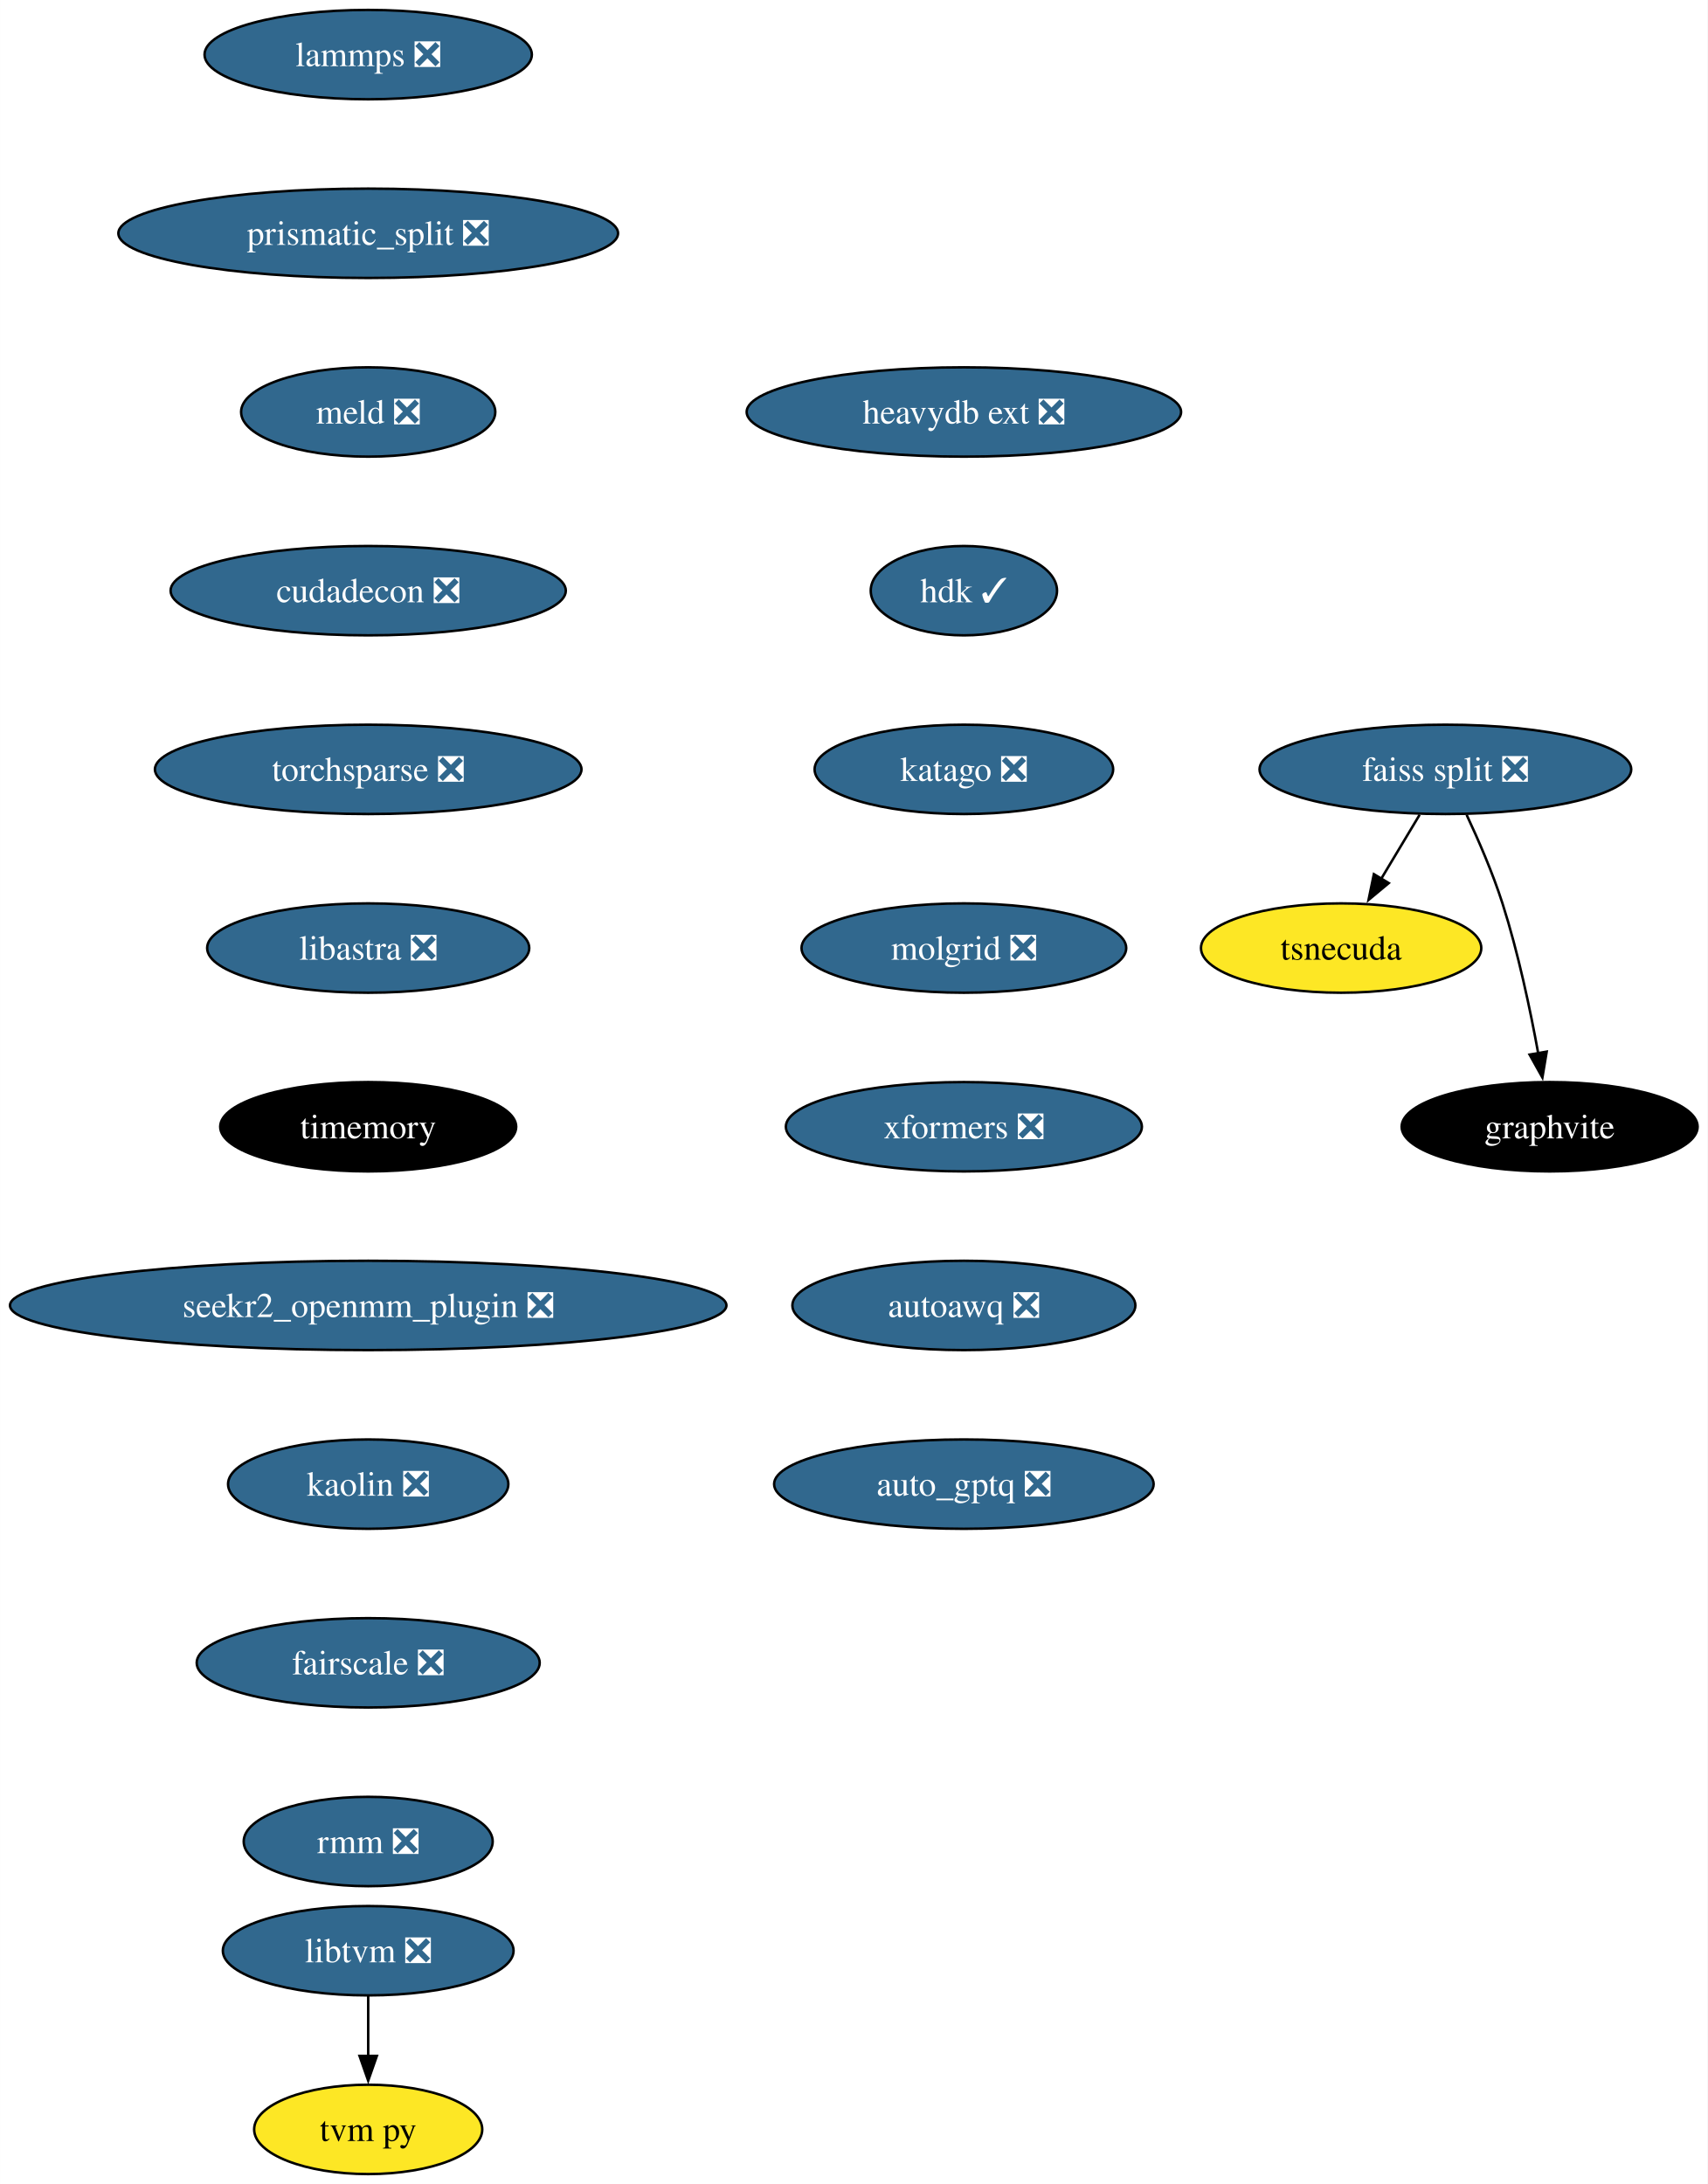
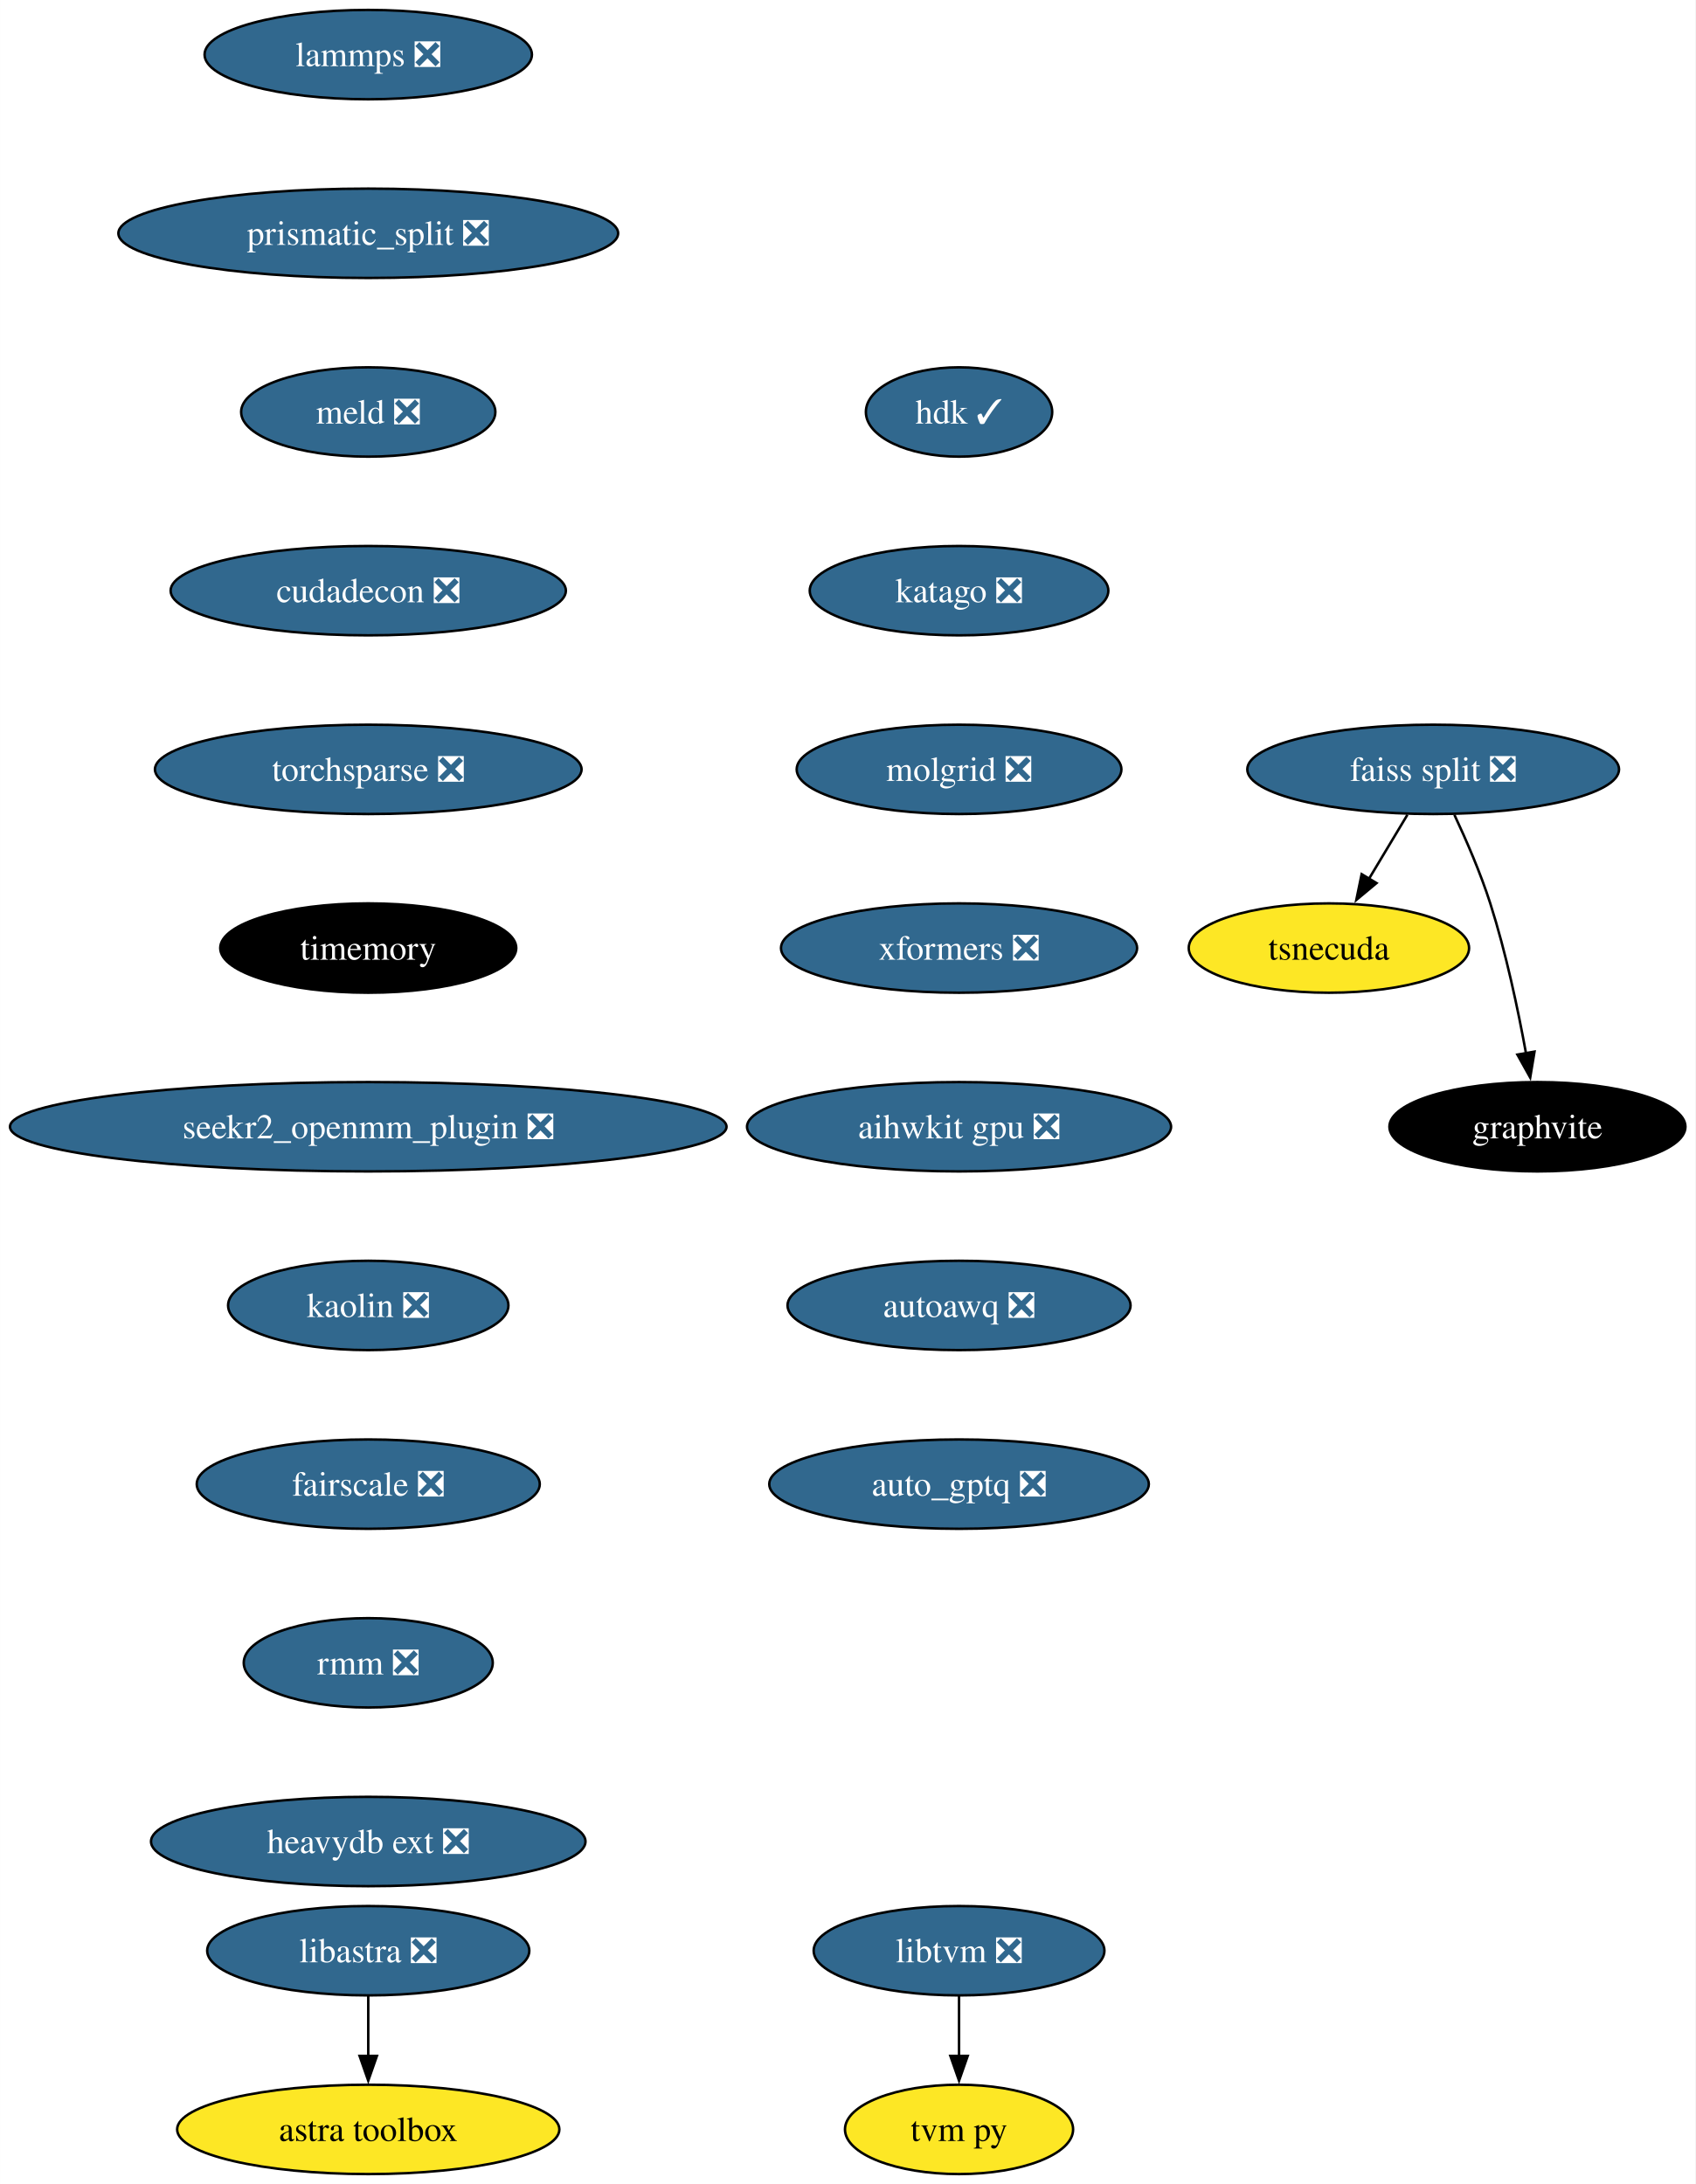
- <svg xmlns="http://www.w3.org/2000/svg" xmlns:xlink="http://www.w3.org/1999/xlink" width="688pt" height="880pt" viewBox="0.00 0.00 687.96 880.00">
+ <svg xmlns="http://www.w3.org/2000/svg" xmlns:xlink="http://www.w3.org/1999/xlink" width="683pt" height="880pt" viewBox="0.00 0.00 682.96 880.00">
  <g id="graph0" class="graph" transform="scale(1 1) rotate(0) translate(4 876)">
-     <polygon fill="white" stroke="none" points="-4,4 -4,-876 683.96,-876 683.96,4 -4,4" />
+     <polygon fill="white" stroke="none" points="-4,4 -4,-876 678.96,-876 678.96,4 -4,4" />
    <g id="node1" class="node">
      <g id="a_node1">
        <a xlink:href="https://github.com/conda-forge/lammps-feedstock/pull/188" xlink:title="lammps ❎">
          <ellipse fill="#31688e" stroke="black" cx="144.33" cy="-854" rx="65.94" ry="18" />
          <text text-anchor="middle" x="144.33" y="-849.33" font-family="Times,serif" font-size="14.00" fill="white">lammps ❎</text>
        </a>
      </g>
    </g>
    <g id="node2" class="node">
      <g id="a_node2">
        <a xlink:href="https://github.com/conda-forge/prismatic_split-feedstock/pull/54" xlink:title="prismatic_split ❎">
          <ellipse fill="#31688e" stroke="black" cx="144.33" cy="-782" rx="100.66" ry="18" />
          <text text-anchor="middle" x="144.33" y="-777.33" font-family="Times,serif" font-size="14.00" fill="white">prismatic_split ❎</text>
        </a>
      </g>
    </g>
    <g id="node3" class="node">
      <g id="a_node3">
        <a xlink:href="https://github.com/conda-forge/meld-feedstock/pull/23" xlink:title="meld ❎">
          <ellipse fill="#31688e" stroke="black" cx="144.33" cy="-710" rx="51.21" ry="18" />
          <text text-anchor="middle" x="144.33" y="-705.33" font-family="Times,serif" font-size="14.00" fill="white">meld ❎</text>
        </a>
      </g>
    </g>
    <g id="node9" class="node">
      <g id="a_node9">
        <a xlink:href="https://github.com/conda-forge/cudadecon-feedstock/pull/27" xlink:title="cudadecon ❎">
          <ellipse fill="#31688e" stroke="black" cx="144.33" cy="-638" rx="79.62" ry="18" />
          <text text-anchor="middle" x="144.33" y="-633.33" font-family="Times,serif" font-size="14.00" fill="white">cudadecon ❎</text>
        </a>
      </g>
    </g>
    <g id="node4" class="node">
      <g id="a_node4">
        <a xlink:href="https://github.com/conda-forge/faiss-split-feedstock/pull/72" xlink:title="faiss split ❎">
-           <ellipse fill="#31688e" stroke="black" cx="578.33" cy="-566" rx="74.88" ry="18" />
-           <text text-anchor="middle" x="578.33" y="-561.33" font-family="Times,serif" font-size="14.00" fill="white">faiss split ❎</text>
+           <ellipse fill="#31688e" stroke="black" cx="573.33" cy="-566" rx="74.88" ry="18" />
+           <text text-anchor="middle" x="573.33" y="-561.33" font-family="Times,serif" font-size="14.00" fill="white">faiss split ❎</text>
        </a>
      </g>
    </g>
    <g id="node5" class="node">
      <g id="a_node5">
        <a xlink:href="https://github.com/conda-forge/tsnecuda-feedstock" xlink:title="tsnecuda">
-           <ellipse fill="#fde725" stroke="black" cx="536.33" cy="-494" rx="56.47" ry="18" />
-           <text text-anchor="middle" x="536.33" y="-489.32" font-family="Times,serif" font-size="14.00">tsnecuda</text>
+           <ellipse fill="#fde725" stroke="black" cx="531.33" cy="-494" rx="56.47" ry="18" />
+           <text text-anchor="middle" x="531.33" y="-489.32" font-family="Times,serif" font-size="14.00">tsnecuda</text>
        </a>
      </g>
    </g>
    <g id="edge3" class="edge">
-       <path fill="none" stroke="black" d="M567.95,-547.7C563.27,-539.9 557.64,-530.51 552.43,-521.83" />
-       <polygon fill="black" stroke="black" points="555.52,-520.18 547.37,-513.4 549.52,-523.78 555.52,-520.18" />
+       <path fill="none" stroke="black" d="M562.95,-547.7C558.27,-539.9 552.64,-530.51 547.43,-521.83" />
+       <polygon fill="black" stroke="black" points="550.52,-520.18 542.37,-513.4 544.52,-523.78 550.52,-520.18" />
    </g>
    <g id="node6" class="node">
      <g id="a_node6">
        <a xlink:href="https://github.com/conda-forge/graphvite-feedstock" xlink:title="graphvite">
-           <ellipse fill="#000000" stroke="black" cx="620.33" cy="-422" rx="59.63" ry="18" />
-           <text text-anchor="middle" x="620.33" y="-417.32" font-family="Times,serif" font-size="14.00" fill="white">graphvite</text>
+           <ellipse fill="#000000" stroke="black" cx="615.33" cy="-422" rx="59.63" ry="18" />
+           <text text-anchor="middle" x="615.33" y="-417.32" font-family="Times,serif" font-size="14.00" fill="white">graphvite</text>
        </a>
      </g>
    </g>
    <g id="edge4" class="edge">
-       <path fill="none" stroke="black" d="M586.89,-547.67C591.67,-537.48 597.42,-524.23 601.33,-512 607.67,-492.19 612.52,-469.23 615.73,-451.59" />
-       <polygon fill="black" stroke="black" points="619.16,-452.27 617.42,-441.82 612.26,-451.07 619.16,-452.27" />
+       <path fill="none" stroke="black" d="M581.89,-547.67C586.67,-537.48 592.42,-524.23 596.33,-512 602.67,-492.19 607.52,-469.23 610.73,-451.59" />
+       <polygon fill="black" stroke="black" points="614.16,-452.27 612.42,-441.82 607.26,-451.07 614.16,-452.27" />
    </g>
    <g id="node7" class="node">
      <g id="a_node7">
        <a xlink:href="https://github.com/conda-forge/libtvm-feedstock/pull/40" xlink:title="libtvm ❎">
-           <ellipse fill="#31688e" stroke="black" cx="144.33" cy="-90" rx="58.57" ry="18" />
-           <text text-anchor="middle" x="144.33" y="-85.33" font-family="Times,serif" font-size="14.00" fill="white">libtvm ❎</text>
+           <ellipse fill="#31688e" stroke="black" cx="382.33" cy="-90" rx="58.57" ry="18" />
+           <text text-anchor="middle" x="382.33" y="-85.33" font-family="Times,serif" font-size="14.00" fill="white">libtvm ❎</text>
        </a>
      </g>
    </g>
    <g id="node8" class="node">
      <g id="a_node8">
        <a xlink:href="https://github.com/conda-forge/tvm-py-feedstock" xlink:title="tvm py">
-           <ellipse fill="#fde725" stroke="black" cx="144.33" cy="-18" rx="45.95" ry="18" />
-           <text text-anchor="middle" x="144.33" y="-13.32" font-family="Times,serif" font-size="14.00">tvm py</text>
+           <ellipse fill="#fde725" stroke="black" cx="382.33" cy="-18" rx="45.95" ry="18" />
+           <text text-anchor="middle" x="382.33" y="-13.32" font-family="Times,serif" font-size="14.00">tvm py</text>
        </a>
      </g>
    </g>
    <g id="edge5" class="edge">
-       <path fill="none" stroke="black" d="M144.33,-71.7C144.33,-64.41 144.33,-55.73 144.33,-47.54" />
-       <polygon fill="black" stroke="black" points="147.83,-47.62 144.33,-37.62 140.83,-47.62 147.83,-47.62" />
+       <path fill="none" stroke="black" d="M382.33,-71.7C382.33,-64.41 382.33,-55.73 382.33,-47.54" />
+       <polygon fill="black" stroke="black" points="385.83,-47.62 382.33,-37.62 378.83,-47.62 385.83,-47.62" />
    </g>
    <g id="node10" class="node">
      <g id="a_node10">
        <a xlink:href="https://github.com/conda-forge/torchsparse-feedstock/pull/30" xlink:title="torchsparse ❎">
          <ellipse fill="#31688e" stroke="black" cx="144.33" cy="-566" rx="85.93" ry="18" />
          <text text-anchor="middle" x="144.33" y="-561.33" font-family="Times,serif" font-size="14.00" fill="white">torchsparse ❎</text>
        </a>
      </g>
    </g>
    <g id="node11" class="node">
      <g id="a_node11">
-         <a xlink:href="https://github.com/conda-forge/libastra-feedstock/pull/24" xlink:title="libastra ❎">
-           <ellipse fill="#31688e" stroke="black" cx="144.33" cy="-494" rx="64.89" ry="18" />
-           <text text-anchor="middle" x="144.33" y="-489.32" font-family="Times,serif" font-size="14.00" fill="white">libastra ❎</text>
+         <a xlink:href="https://github.com/conda-forge/timemory-feedstock" xlink:title="timemory">
+           <ellipse fill="#000000" stroke="black" cx="144.33" cy="-494" rx="59.63" ry="18" />
+           <text text-anchor="middle" x="144.33" y="-489.32" font-family="Times,serif" font-size="14.00" fill="white">timemory</text>
+         </a>
+       </g>
+     </g>
+     <g id="node14" class="node">
+       <g id="a_node14">
+         <a xlink:href="https://github.com/conda-forge/seekr2_openmm_plugin-feedstock/pull/17" xlink:title="seekr2_openmm_plugin ❎">
+           <ellipse fill="#31688e" stroke="black" cx="144.33" cy="-422" rx="144.33" ry="18" />
+           <text text-anchor="middle" x="144.33" y="-417.32" font-family="Times,serif" font-size="14.00" fill="white">seekr2_openmm_plugin ❎</text>
        </a>
      </g>
    </g>
    <g id="node12" class="node">
      <g id="a_node12">
-         <a xlink:href="https://github.com/conda-forge/timemory-feedstock" xlink:title="timemory">
-           <ellipse fill="#000000" stroke="black" cx="144.33" cy="-422" rx="59.63" ry="18" />
-           <text text-anchor="middle" x="144.33" y="-417.32" font-family="Times,serif" font-size="14.00" fill="white">timemory</text>
+         <a xlink:href="https://github.com/conda-forge/libastra-feedstock/pull/24" xlink:title="libastra ❎">
+           <ellipse fill="#31688e" stroke="black" cx="144.33" cy="-90" rx="64.89" ry="18" />
+           <text text-anchor="middle" x="144.33" y="-85.33" font-family="Times,serif" font-size="14.00" fill="white">libastra ❎</text>
        </a>
      </g>
    </g>
    <g id="node13" class="node">
      <g id="a_node13">
-         <a xlink:href="https://github.com/conda-forge/seekr2_openmm_plugin-feedstock/pull/17" xlink:title="seekr2_openmm_plugin ❎">
-           <ellipse fill="#31688e" stroke="black" cx="144.33" cy="-350" rx="144.33" ry="18" />
-           <text text-anchor="middle" x="144.33" y="-345.32" font-family="Times,serif" font-size="14.00" fill="white">seekr2_openmm_plugin ❎</text>
-         </a>
-       </g>
-     </g>
-     <g id="node14" class="node">
-       <g id="a_node14">
-         <a xlink:href="https://github.com/conda-forge/kaolin-feedstock/pull/21" xlink:title="kaolin ❎">
-           <ellipse fill="#31688e" stroke="black" cx="144.33" cy="-278" rx="56.47" ry="18" />
-           <text text-anchor="middle" x="144.33" y="-273.32" font-family="Times,serif" font-size="14.00" fill="white">kaolin ❎</text>
-         </a>
-       </g>
+         <a xlink:href="https://github.com/conda-forge/astra-toolbox-feedstock" xlink:title="astra toolbox">
+           <ellipse fill="#fde725" stroke="black" cx="144.33" cy="-18" rx="76.99" ry="18" />
+           <text text-anchor="middle" x="144.33" y="-13.32" font-family="Times,serif" font-size="14.00">astra toolbox</text>
+         </a>
+       </g>
+     </g>
+     <g id="edge9" class="edge">
+       <path fill="none" stroke="black" d="M144.33,-71.7C144.33,-64.41 144.33,-55.73 144.33,-47.54" />
+       <polygon fill="black" stroke="black" points="147.83,-47.62 144.33,-37.62 140.83,-47.62 147.83,-47.62" />
    </g>
    <g id="node15" class="node">
      <g id="a_node15">
-         <a xlink:href="https://github.com/conda-forge/fairscale-feedstock/pull/32" xlink:title="fairscale ❎">
-           <ellipse fill="#31688e" stroke="black" cx="144.33" cy="-206" rx="69.1" ry="18" />
-           <text text-anchor="middle" x="144.33" y="-201.33" font-family="Times,serif" font-size="14.00" fill="white">fairscale ❎</text>
+         <a xlink:href="https://github.com/conda-forge/kaolin-feedstock/pull/21" xlink:title="kaolin ❎">
+           <ellipse fill="#31688e" stroke="black" cx="144.33" cy="-350" rx="56.47" ry="18" />
+           <text text-anchor="middle" x="144.33" y="-345.32" font-family="Times,serif" font-size="14.00" fill="white">kaolin ❎</text>
        </a>
      </g>
    </g>
    <g id="node16" class="node">
      <g id="a_node16">
-         <a xlink:href="https://github.com/conda-forge/rmm-feedstock/pull/29" xlink:title="rmm ❎">
-           <ellipse fill="#31688e" stroke="black" cx="144.33" cy="-134" rx="50.16" ry="18" />
-           <text text-anchor="middle" x="144.33" y="-129.32" font-family="Times,serif" font-size="14.00" fill="white">rmm ❎</text>
+         <a xlink:href="https://github.com/conda-forge/fairscale-feedstock/pull/32" xlink:title="fairscale ❎">
+           <ellipse fill="#31688e" stroke="black" cx="144.33" cy="-278" rx="69.1" ry="18" />
+           <text text-anchor="middle" x="144.33" y="-273.32" font-family="Times,serif" font-size="14.00" fill="white">fairscale ❎</text>
        </a>
      </g>
    </g>
    <g id="node17" class="node">
      <g id="a_node17">
-         <a xlink:href="https://github.com/conda-forge/heavydb-ext-feedstock/pull/65" xlink:title="heavydb ext ❎">
-           <ellipse fill="#31688e" stroke="black" cx="384.33" cy="-710" rx="87.51" ry="18" />
-           <text text-anchor="middle" x="384.33" y="-705.33" font-family="Times,serif" font-size="14.00" fill="white">heavydb ext ❎</text>
+         <a xlink:href="https://github.com/conda-forge/rmm-feedstock/pull/29" xlink:title="rmm ❎">
+           <ellipse fill="#31688e" stroke="black" cx="144.33" cy="-206" rx="50.16" ry="18" />
+           <text text-anchor="middle" x="144.33" y="-201.33" font-family="Times,serif" font-size="14.00" fill="white">rmm ❎</text>
        </a>
      </g>
    </g>
    <g id="node18" class="node">
      <g id="a_node18">
-         <a xlink:href="https://github.com/conda-forge/hdk-feedstock/pull/56" xlink:title="hdk ✓">
-           <ellipse fill="#31688e" stroke="black" cx="384.33" cy="-638" rx="37.53" ry="18" />
-           <text text-anchor="middle" x="384.33" y="-633.33" font-family="Times,serif" font-size="14.00" fill="white">hdk ✓</text>
+         <a xlink:href="https://github.com/conda-forge/heavydb-ext-feedstock/pull/65" xlink:title="heavydb ext ❎">
+           <ellipse fill="#31688e" stroke="black" cx="144.33" cy="-134" rx="87.51" ry="18" />
+           <text text-anchor="middle" x="144.33" y="-129.32" font-family="Times,serif" font-size="14.00" fill="white">heavydb ext ❎</text>
        </a>
      </g>
    </g>
    <g id="node19" class="node">
      <g id="a_node19">
-         <a xlink:href="https://github.com/conda-forge/katago-feedstock/pull/9" xlink:title="katago ❎">
-           <ellipse fill="#31688e" stroke="black" cx="384.33" cy="-566" rx="60.15" ry="18" />
-           <text text-anchor="middle" x="384.33" y="-561.33" font-family="Times,serif" font-size="14.00" fill="white">katago ❎</text>
+         <a xlink:href="https://github.com/conda-forge/hdk-feedstock/pull/56" xlink:title="hdk ✓">
+           <ellipse fill="#31688e" stroke="black" cx="382.33" cy="-710" rx="37.53" ry="18" />
+           <text text-anchor="middle" x="382.33" y="-705.33" font-family="Times,serif" font-size="14.00" fill="white">hdk ✓</text>
        </a>
      </g>
    </g>
    <g id="node20" class="node">
      <g id="a_node20">
-         <a xlink:href="https://github.com/conda-forge/molgrid-feedstock/pull/11" xlink:title="molgrid ❎">
-           <ellipse fill="#31688e" stroke="black" cx="384.33" cy="-494" rx="65.41" ry="18" />
-           <text text-anchor="middle" x="384.33" y="-489.32" font-family="Times,serif" font-size="14.00" fill="white">molgrid ❎</text>
+         <a xlink:href="https://github.com/conda-forge/katago-feedstock/pull/9" xlink:title="katago ❎">
+           <ellipse fill="#31688e" stroke="black" cx="382.33" cy="-638" rx="60.15" ry="18" />
+           <text text-anchor="middle" x="382.33" y="-633.33" font-family="Times,serif" font-size="14.00" fill="white">katago ❎</text>
        </a>
      </g>
    </g>
    <g id="node21" class="node">
      <g id="a_node21">
-         <a xlink:href="https://github.com/conda-forge/xformers-feedstock/pull/21" xlink:title="xformers ❎">
-           <ellipse fill="#31688e" stroke="black" cx="384.33" cy="-422" rx="71.73" ry="18" />
-           <text text-anchor="middle" x="384.33" y="-417.32" font-family="Times,serif" font-size="14.00" fill="white">xformers ❎</text>
+         <a xlink:href="https://github.com/conda-forge/molgrid-feedstock/pull/11" xlink:title="molgrid ❎">
+           <ellipse fill="#31688e" stroke="black" cx="382.33" cy="-566" rx="65.41" ry="18" />
+           <text text-anchor="middle" x="382.33" y="-561.33" font-family="Times,serif" font-size="14.00" fill="white">molgrid ❎</text>
        </a>
      </g>
    </g>
    <g id="node22" class="node">
      <g id="a_node22">
-         <a xlink:href="https://github.com/conda-forge/autoawq-feedstock/pull/2" xlink:title="autoawq ❎">
-           <ellipse fill="#31688e" stroke="black" cx="384.33" cy="-350" rx="69.1" ry="18" />
-           <text text-anchor="middle" x="384.33" y="-345.32" font-family="Times,serif" font-size="14.00" fill="white">autoawq ❎</text>
+         <a xlink:href="https://github.com/conda-forge/xformers-feedstock/pull/21" xlink:title="xformers ❎">
+           <ellipse fill="#31688e" stroke="black" cx="382.33" cy="-494" rx="71.73" ry="18" />
+           <text text-anchor="middle" x="382.33" y="-489.32" font-family="Times,serif" font-size="14.00" fill="white">xformers ❎</text>
        </a>
      </g>
    </g>
    <g id="node23" class="node">
      <g id="a_node23">
+         <a xlink:href="https://github.com/conda-forge/aihwkit-gpu-feedstock/pull/9" xlink:title="aihwkit gpu ❎">
+           <ellipse fill="#31688e" stroke="black" cx="382.33" cy="-422" rx="85.41" ry="18" />
+           <text text-anchor="middle" x="382.33" y="-417.32" font-family="Times,serif" font-size="14.00" fill="white">aihwkit gpu ❎</text>
+         </a>
+       </g>
+     </g>
+     <g id="node24" class="node">
+       <g id="a_node24">
+         <a xlink:href="https://github.com/conda-forge/autoawq-feedstock/pull/2" xlink:title="autoawq ❎">
+           <ellipse fill="#31688e" stroke="black" cx="382.33" cy="-350" rx="69.1" ry="18" />
+           <text text-anchor="middle" x="382.33" y="-345.32" font-family="Times,serif" font-size="14.00" fill="white">autoawq ❎</text>
+         </a>
+       </g>
+     </g>
+     <g id="node25" class="node">
+       <g id="a_node25">
        <a xlink:href="https://github.com/conda-forge/auto_gptq-feedstock/pull/1" xlink:title="auto_gptq ❎">
-           <ellipse fill="#31688e" stroke="black" cx="384.33" cy="-278" rx="76.46" ry="18" />
-           <text text-anchor="middle" x="384.33" y="-273.32" font-family="Times,serif" font-size="14.00" fill="white">auto_gptq ❎</text>
+           <ellipse fill="#31688e" stroke="black" cx="382.33" cy="-278" rx="76.46" ry="18" />
+           <text text-anchor="middle" x="382.33" y="-273.32" font-family="Times,serif" font-size="14.00" fill="white">auto_gptq ❎</text>
        </a>
      </g>
    </g>
  </g>
</svg>
